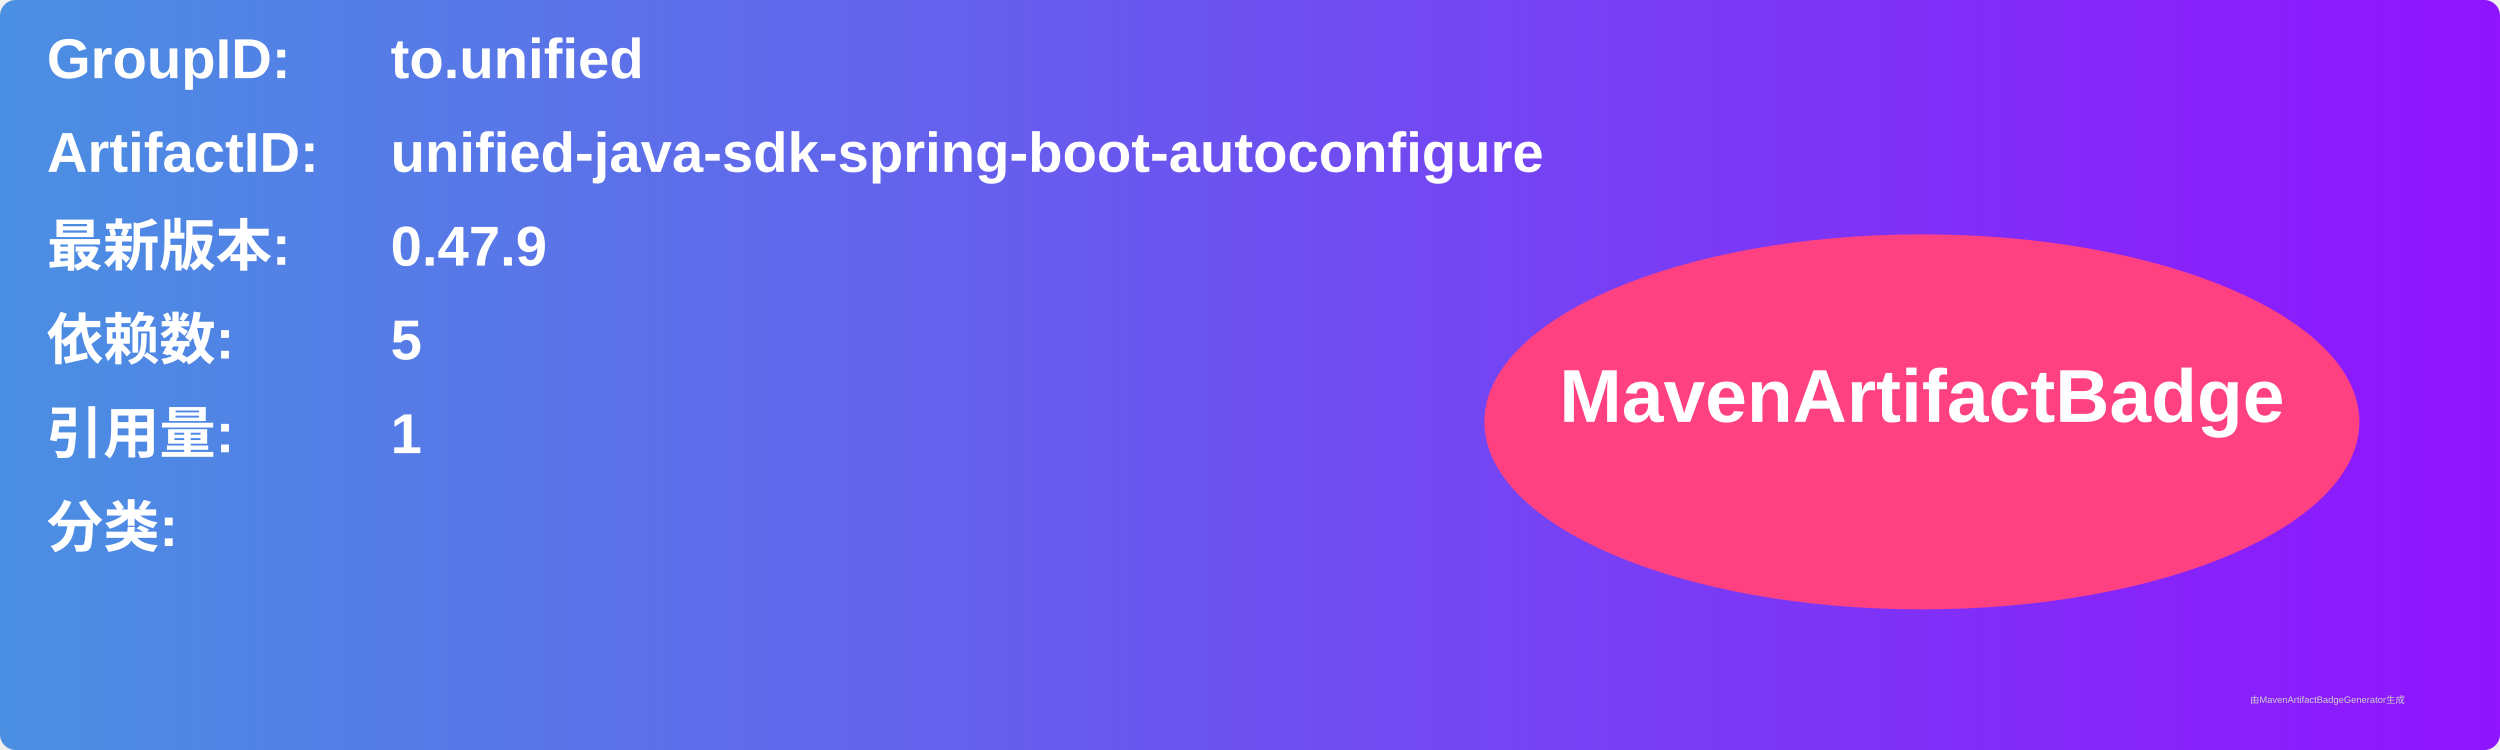
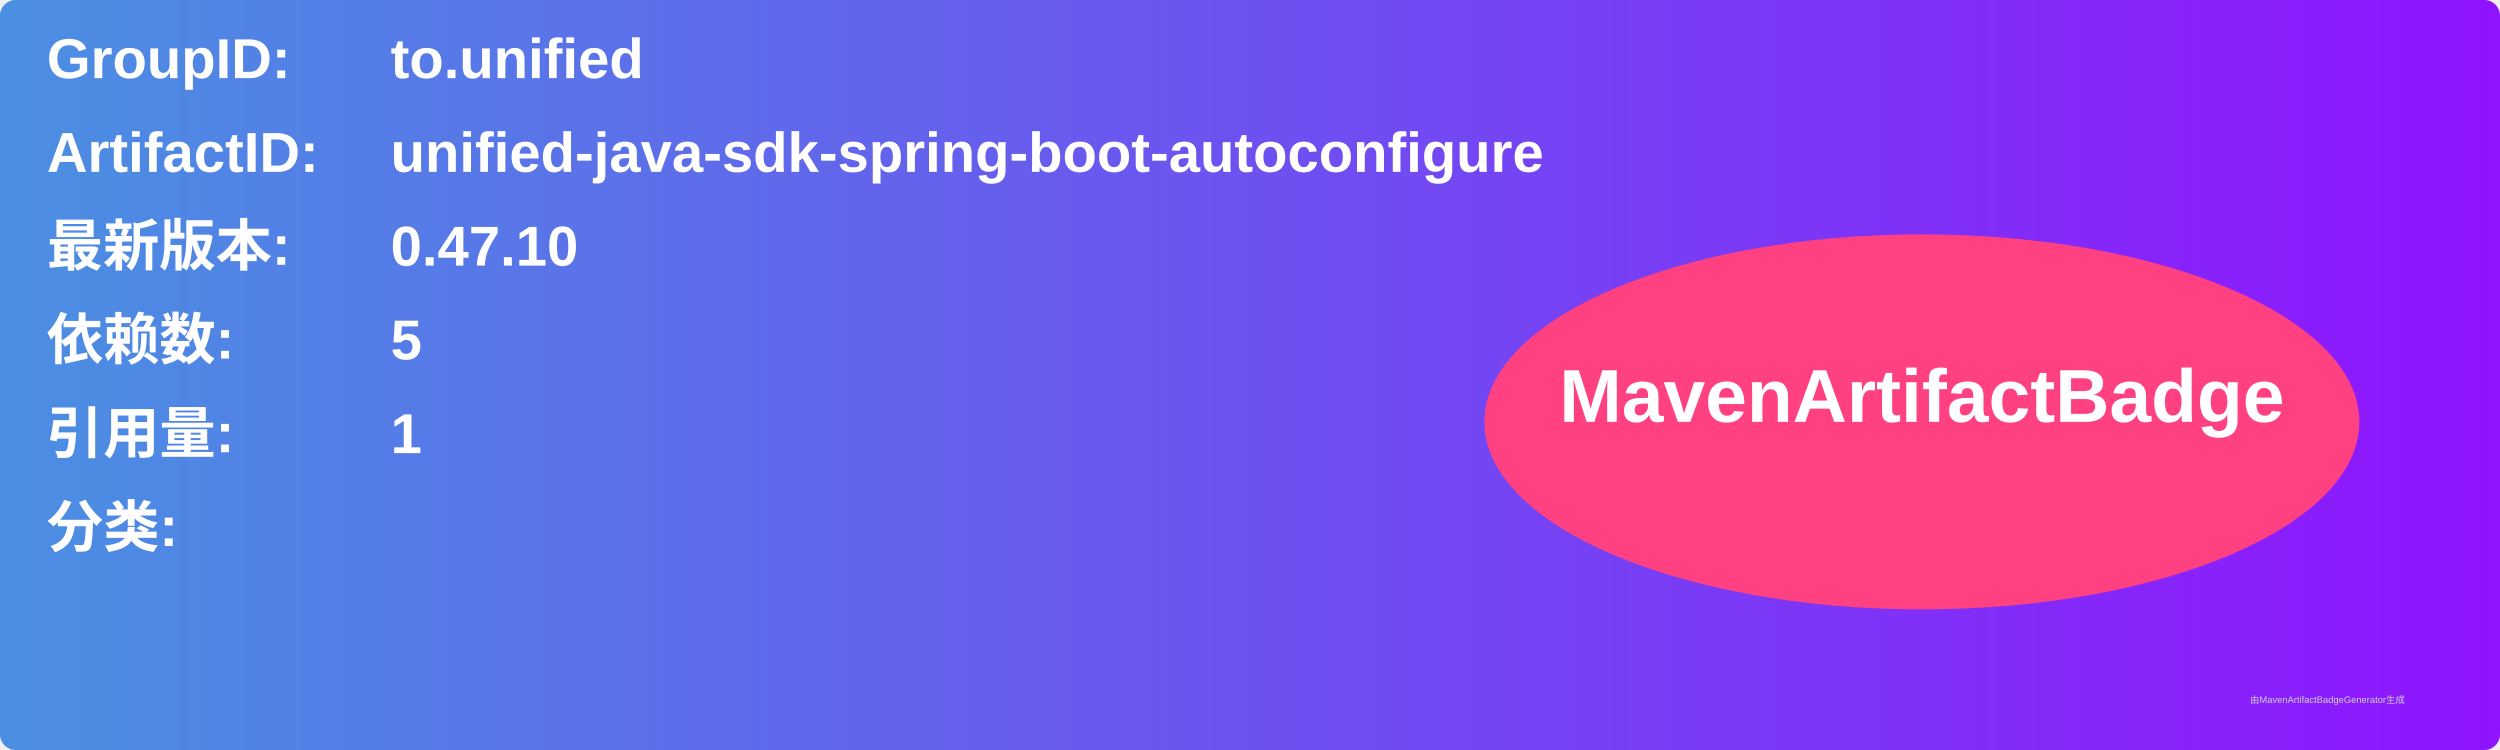
<svg xmlns="http://www.w3.org/2000/svg" width="800" height="240" viewBox="0 0 800 240">
  <linearGradient id="grad" x1="0%" y1="0%" x2="100%" y2="0%">
    <stop offset="0%" stop-color="#4a90e2" />
    <stop offset="100%" stop-color="#9013fe" />
  </linearGradient>
  <rect width="100%" height="100%" rx="5" ry="5" fill="url(#grad)" />
  <g transform="translate(15, 15)">
    <text x="0" y="10" font-family="Arial" font-size="18" fill="white" font-weight="bold" width="260">GroupID:</text>
    <text x="110" y="10" font-family="Arial" font-size="18" fill="white" font-weight="bold" width="460">to.unified</text>
    <text x="0" y="40" font-family="Arial" font-size="18" fill="white" font-weight="bold" width="260">ArtifactID:</text>
    <text x="110" y="40" font-family="Arial" font-size="18" fill="white" font-weight="bold" width="460">unified-java-sdk-spring-boot-autoconfigure</text>
    <text x="0" y="70" font-family="Arial" font-size="18" fill="white" font-weight="bold">最新版本:</text>
    <text x="110" y="70" font-family="Arial" font-size="18" fill="white" font-weight="bold">
-       <tspan font-weight="bold">0.47.9</tspan>
+       <tspan font-weight="bold">0.47.10</tspan>
    </text>
    <text x="0" y="100" font-family="Arial" font-size="18" fill="white" font-weight="bold">依赖数: </text>
    <text x="110" y="100" font-family="Arial" font-size="18" fill="white">
      <tspan font-weight="bold">5</tspan>
    </text>
    <text x="0" y="130" font-family="Arial" font-size="18" fill="white" font-weight="bold">引用量: </text>
    <text x="110" y="130" font-family="Arial" font-size="18" fill="white">
      <tspan font-weight="bold">1</tspan>
    </text>
    <text x="0" y="160" font-family="Arial" font-size="18" fill="white" font-weight="bold">分类:</text>
    <text x="10" y="190" font-family="Arial" font-size="10" fill="white">
      <tspan font-weight="bold" />
    </text>
    <ellipse cx="600" cy="120" rx="140" ry="60" fill="#ff4081" />
    <text x="600" y="120" text-anchor="middle" font-family="Arial" font-size="24" fill="white" font-weight="bold">MavenArtifactBadge</text>
  </g>
  <text x="720" y="225" font-family="Arial" font-size="3" fill="#d0d0d0">由MavenArtifactBadgeGenerator生成</text>
</svg>
